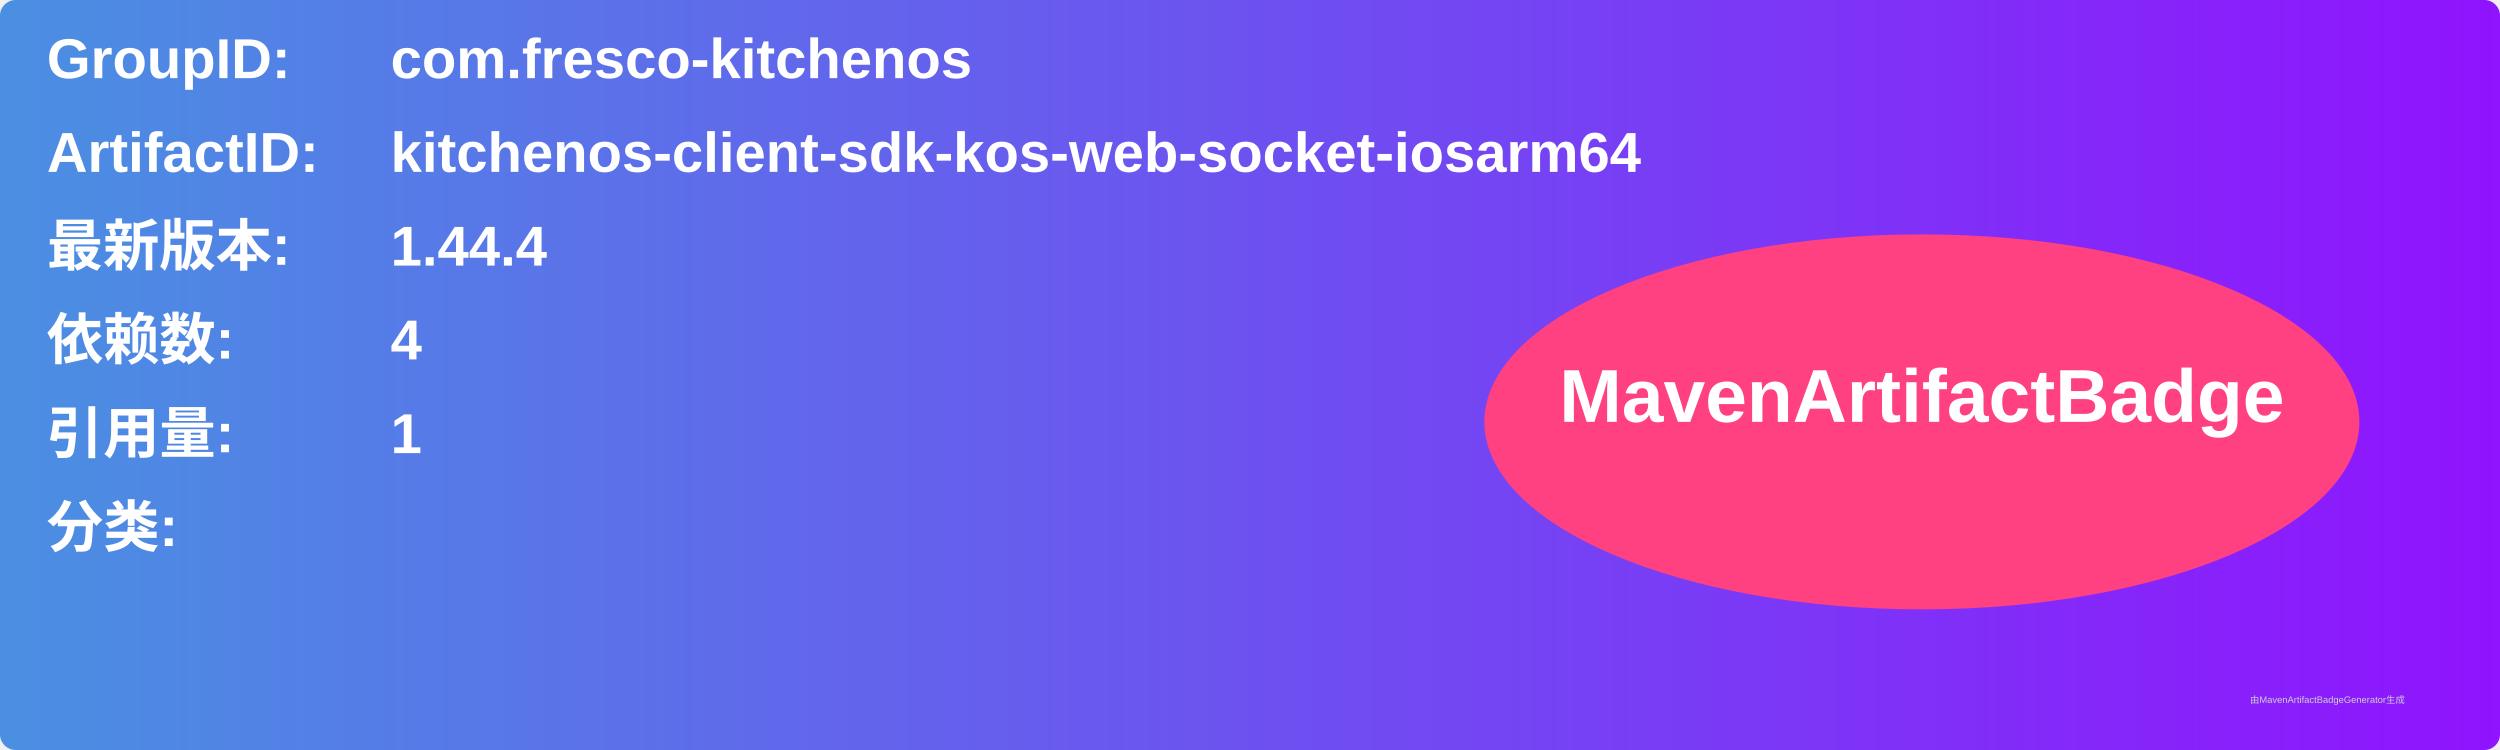
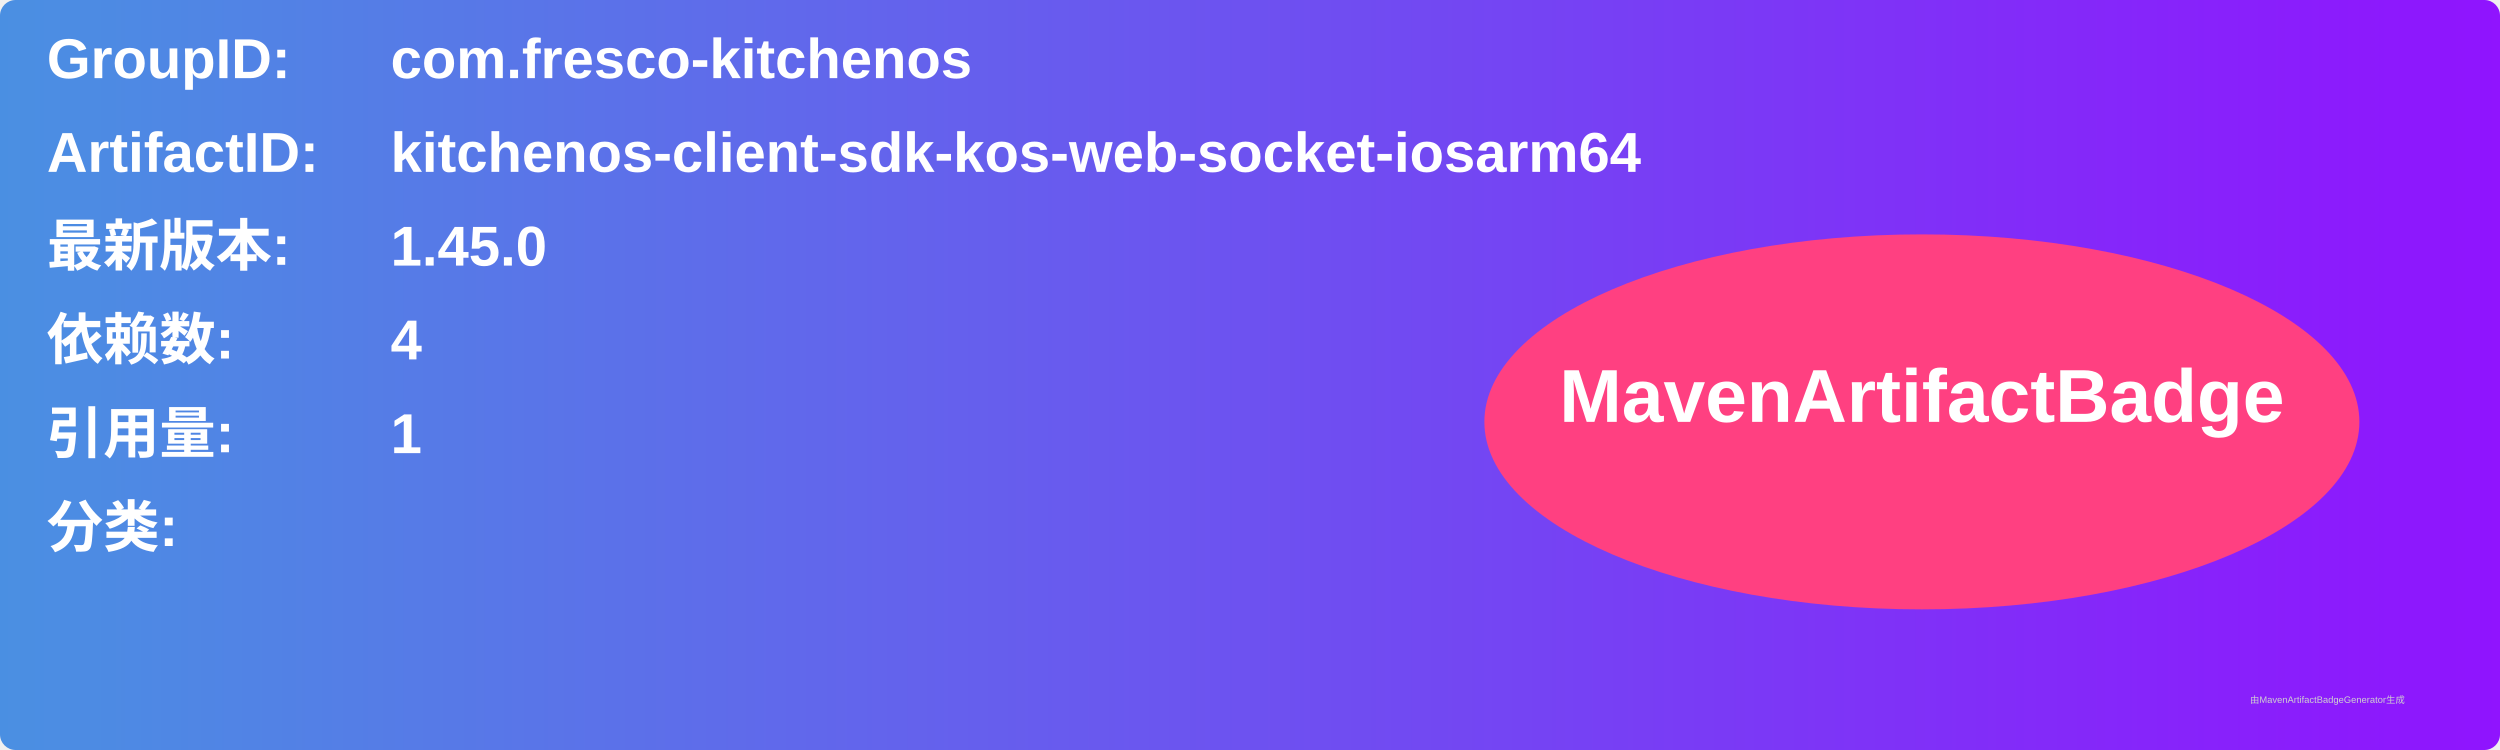
<svg xmlns="http://www.w3.org/2000/svg" width="800" height="240" viewBox="0 0 800 240">
  <linearGradient id="grad" x1="0%" y1="0%" x2="100%" y2="0%">
    <stop offset="0%" stop-color="#4a90e2" />
    <stop offset="100%" stop-color="#9013fe" />
  </linearGradient>
  <rect width="100%" height="100%" rx="5" ry="5" fill="url(#grad)" />
  <g transform="translate(15, 15)">
    <text x="0" y="10" font-family="Arial" font-size="18" fill="white" font-weight="bold" width="260">GroupID:</text>
    <text x="110" y="10" font-family="Arial" font-size="18" fill="white" font-weight="bold" width="460">com.fresco-kitchenos</text>
    <text x="0" y="40" font-family="Arial" font-size="18" fill="white" font-weight="bold" width="260">ArtifactID:</text>
    <text x="110" y="40" font-family="Arial" font-size="18" fill="white" font-weight="bold" width="460">kitchenos-client-sdk-kos-web-socket-iosarm64</text>
    <text x="0" y="70" font-family="Arial" font-size="18" fill="white" font-weight="bold">最新版本:</text>
    <text x="110" y="70" font-family="Arial" font-size="18" fill="white" font-weight="bold">
-       <tspan font-weight="bold">1.44.4</tspan>
+       <tspan font-weight="bold">1.45.0</tspan>
    </text>
    <text x="0" y="100" font-family="Arial" font-size="18" fill="white" font-weight="bold">依赖数: </text>
    <text x="110" y="100" font-family="Arial" font-size="18" fill="white">
      <tspan font-weight="bold">4</tspan>
    </text>
    <text x="0" y="130" font-family="Arial" font-size="18" fill="white" font-weight="bold">引用量: </text>
    <text x="110" y="130" font-family="Arial" font-size="18" fill="white">
      <tspan font-weight="bold">1</tspan>
    </text>
    <text x="0" y="160" font-family="Arial" font-size="18" fill="white" font-weight="bold">分类:</text>
    <text x="10" y="190" font-family="Arial" font-size="10" fill="white">
      <tspan font-weight="bold" />
    </text>
    <ellipse cx="600" cy="120" rx="140" ry="60" fill="#ff4081" />
    <text x="600" y="120" text-anchor="middle" font-family="Arial" font-size="24" fill="white" font-weight="bold">MavenArtifactBadge</text>
  </g>
  <text x="720" y="225" font-family="Arial" font-size="3" fill="#d0d0d0">由MavenArtifactBadgeGenerator生成</text>
</svg>
